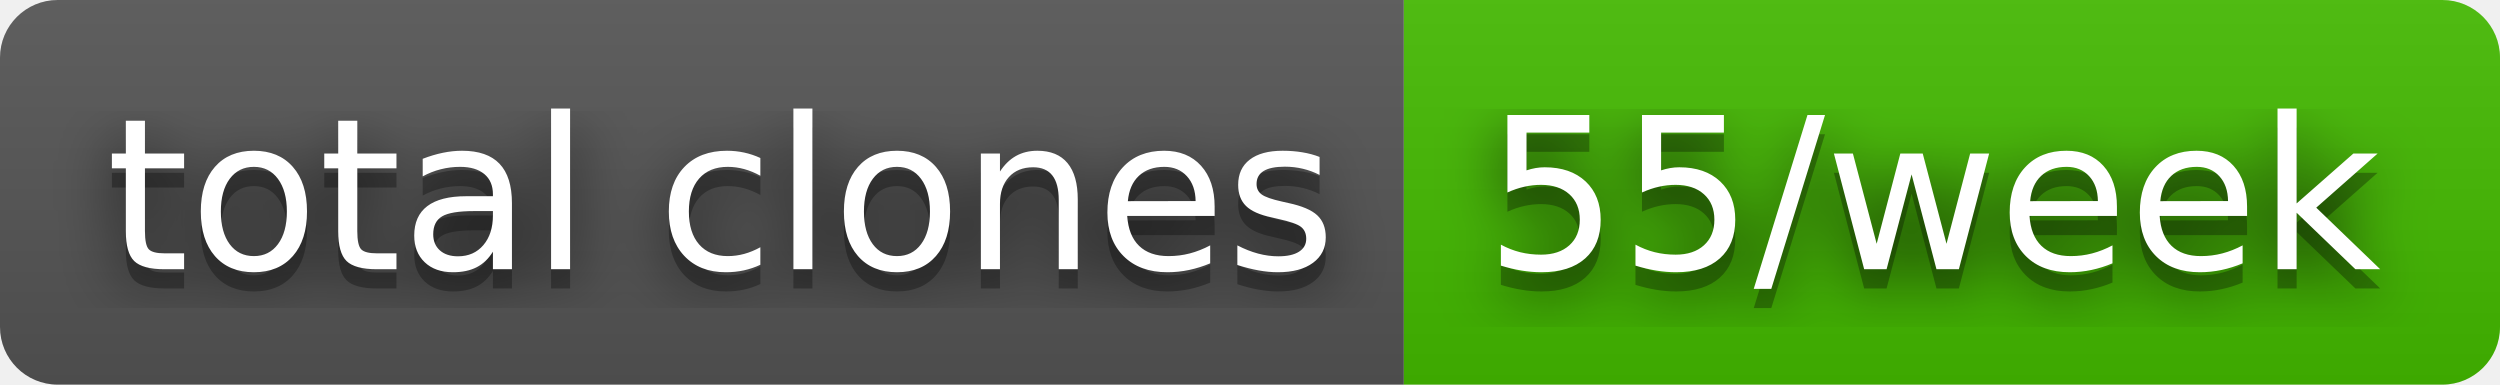
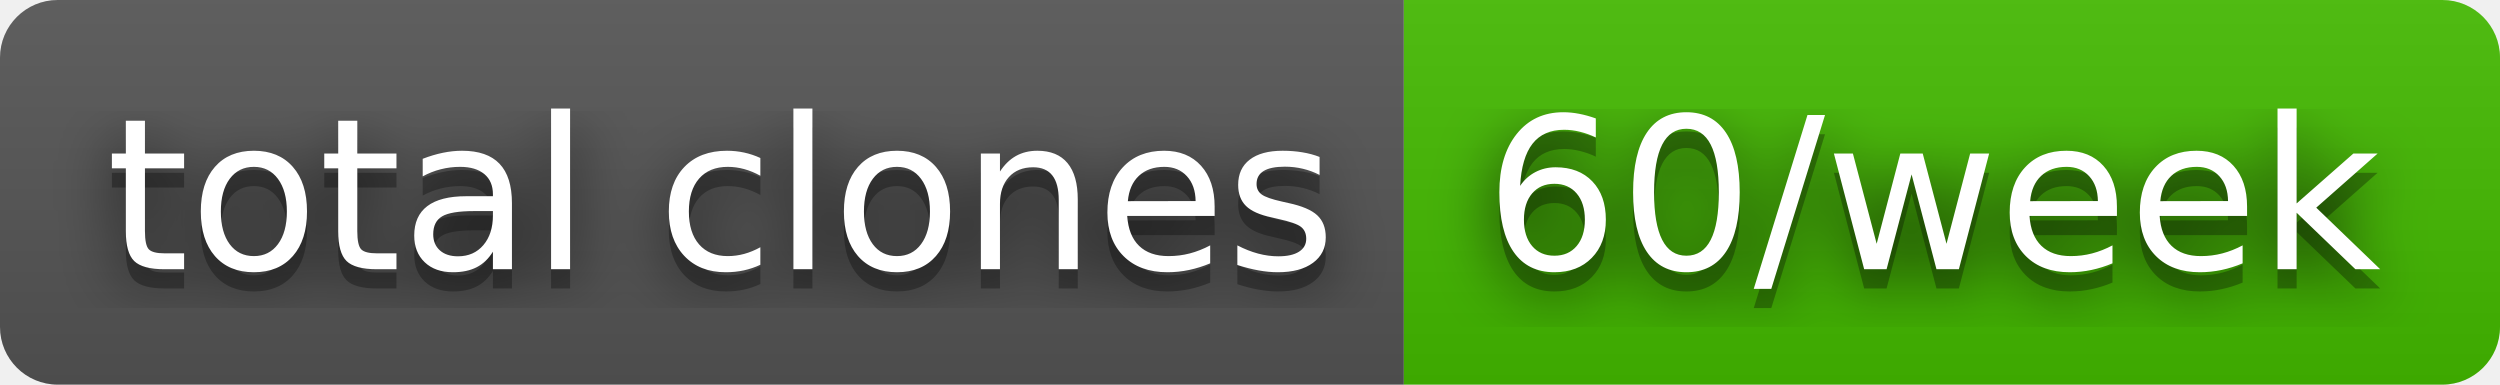
- <svg xmlns="http://www.w3.org/2000/svg" width="130" height="20" role="img" aria-label="total clones: 55/week">
+ <svg xmlns="http://www.w3.org/2000/svg" width="130" height="20" role="img" aria-label="total clones: 60/week">
  <filter id="blur">
    <feGaussianBlur stdDeviation="16" />
  </filter>
  <linearGradient id="s" x2="0" y2="100%">
    <stop offset="0" stop-color="#bbb" stop-opacity=".1" />
    <stop offset="1" stop-opacity=".1" />
  </linearGradient>
  <clipPath id="r">
    <rect width="130" height="20" rx="3" />
  </clipPath>
  <g clip-path="url(#r)">
    <rect width="73" height="20" fill="#555" />
    <rect x="73" width="57" height="20" fill="#4b0" />
    <rect width="130" height="20" fill="url(#s)" />
  </g>
  <g fill="#fff" text-anchor="middle" font-family="Verdana,Geneva,DejaVu Sans,sans-serif" text-rendering="geometricPrecision" font-size="110">
    <g transform="scale(.1)">
      <g aria-hidden="true" fill="#010101">
        <text x="375" y="150" fill-opacity=".8" filter="url(#blur)" textLength="630">total clones</text>
        <text x="375" y="150" fill-opacity=".3" textLength="630">total clones</text>
      </g>
      <text x="375" y="140" textLength="630">total clones</text>
    </g>
    <g transform="scale(.1)">
      <g aria-hidden="true" fill="#010101">
-         <text x="1005" y="150" fill-opacity=".8" filter="url(#blur)" textLength="470">55/week</text>
-         <text x="1005" y="150" fill-opacity=".3" textLength="470">55/week</text>
+         <text x="1005" y="150" fill-opacity=".8" filter="url(#blur)" textLength="470">60/week</text>
+         <text x="1005" y="150" fill-opacity=".3" textLength="470">60/week</text>
      </g>
-       <text x="1005" y="140" textLength="470">55/week</text>
+       <text x="1005" y="140" textLength="470">60/week</text>
    </g>
  </g>
</svg>
